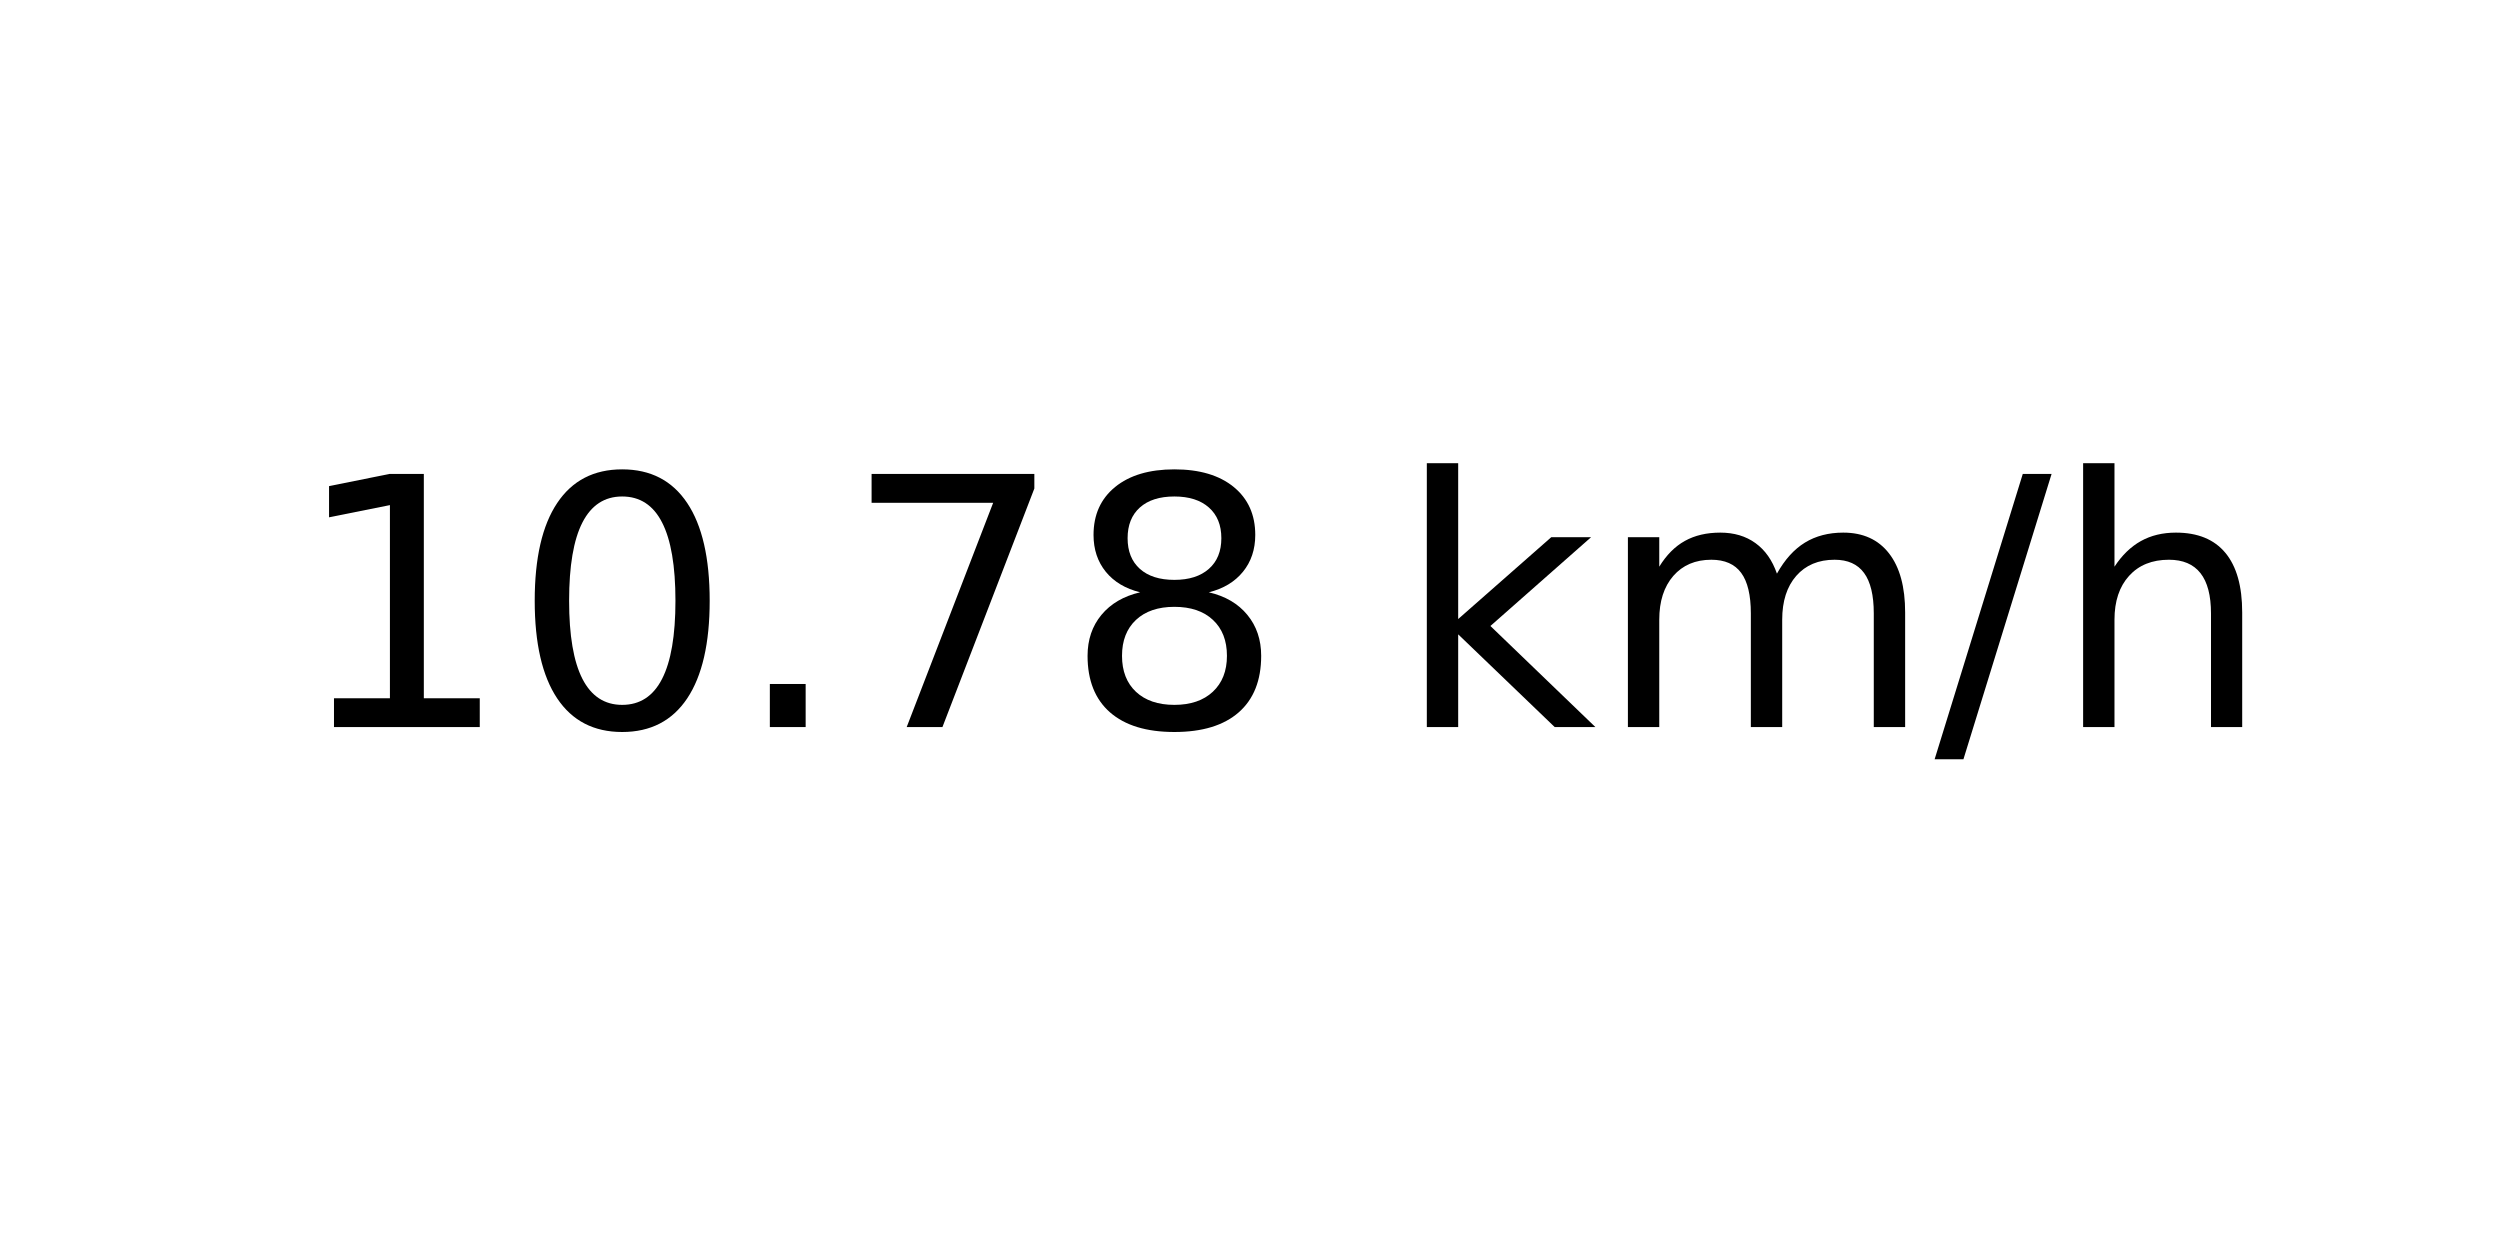
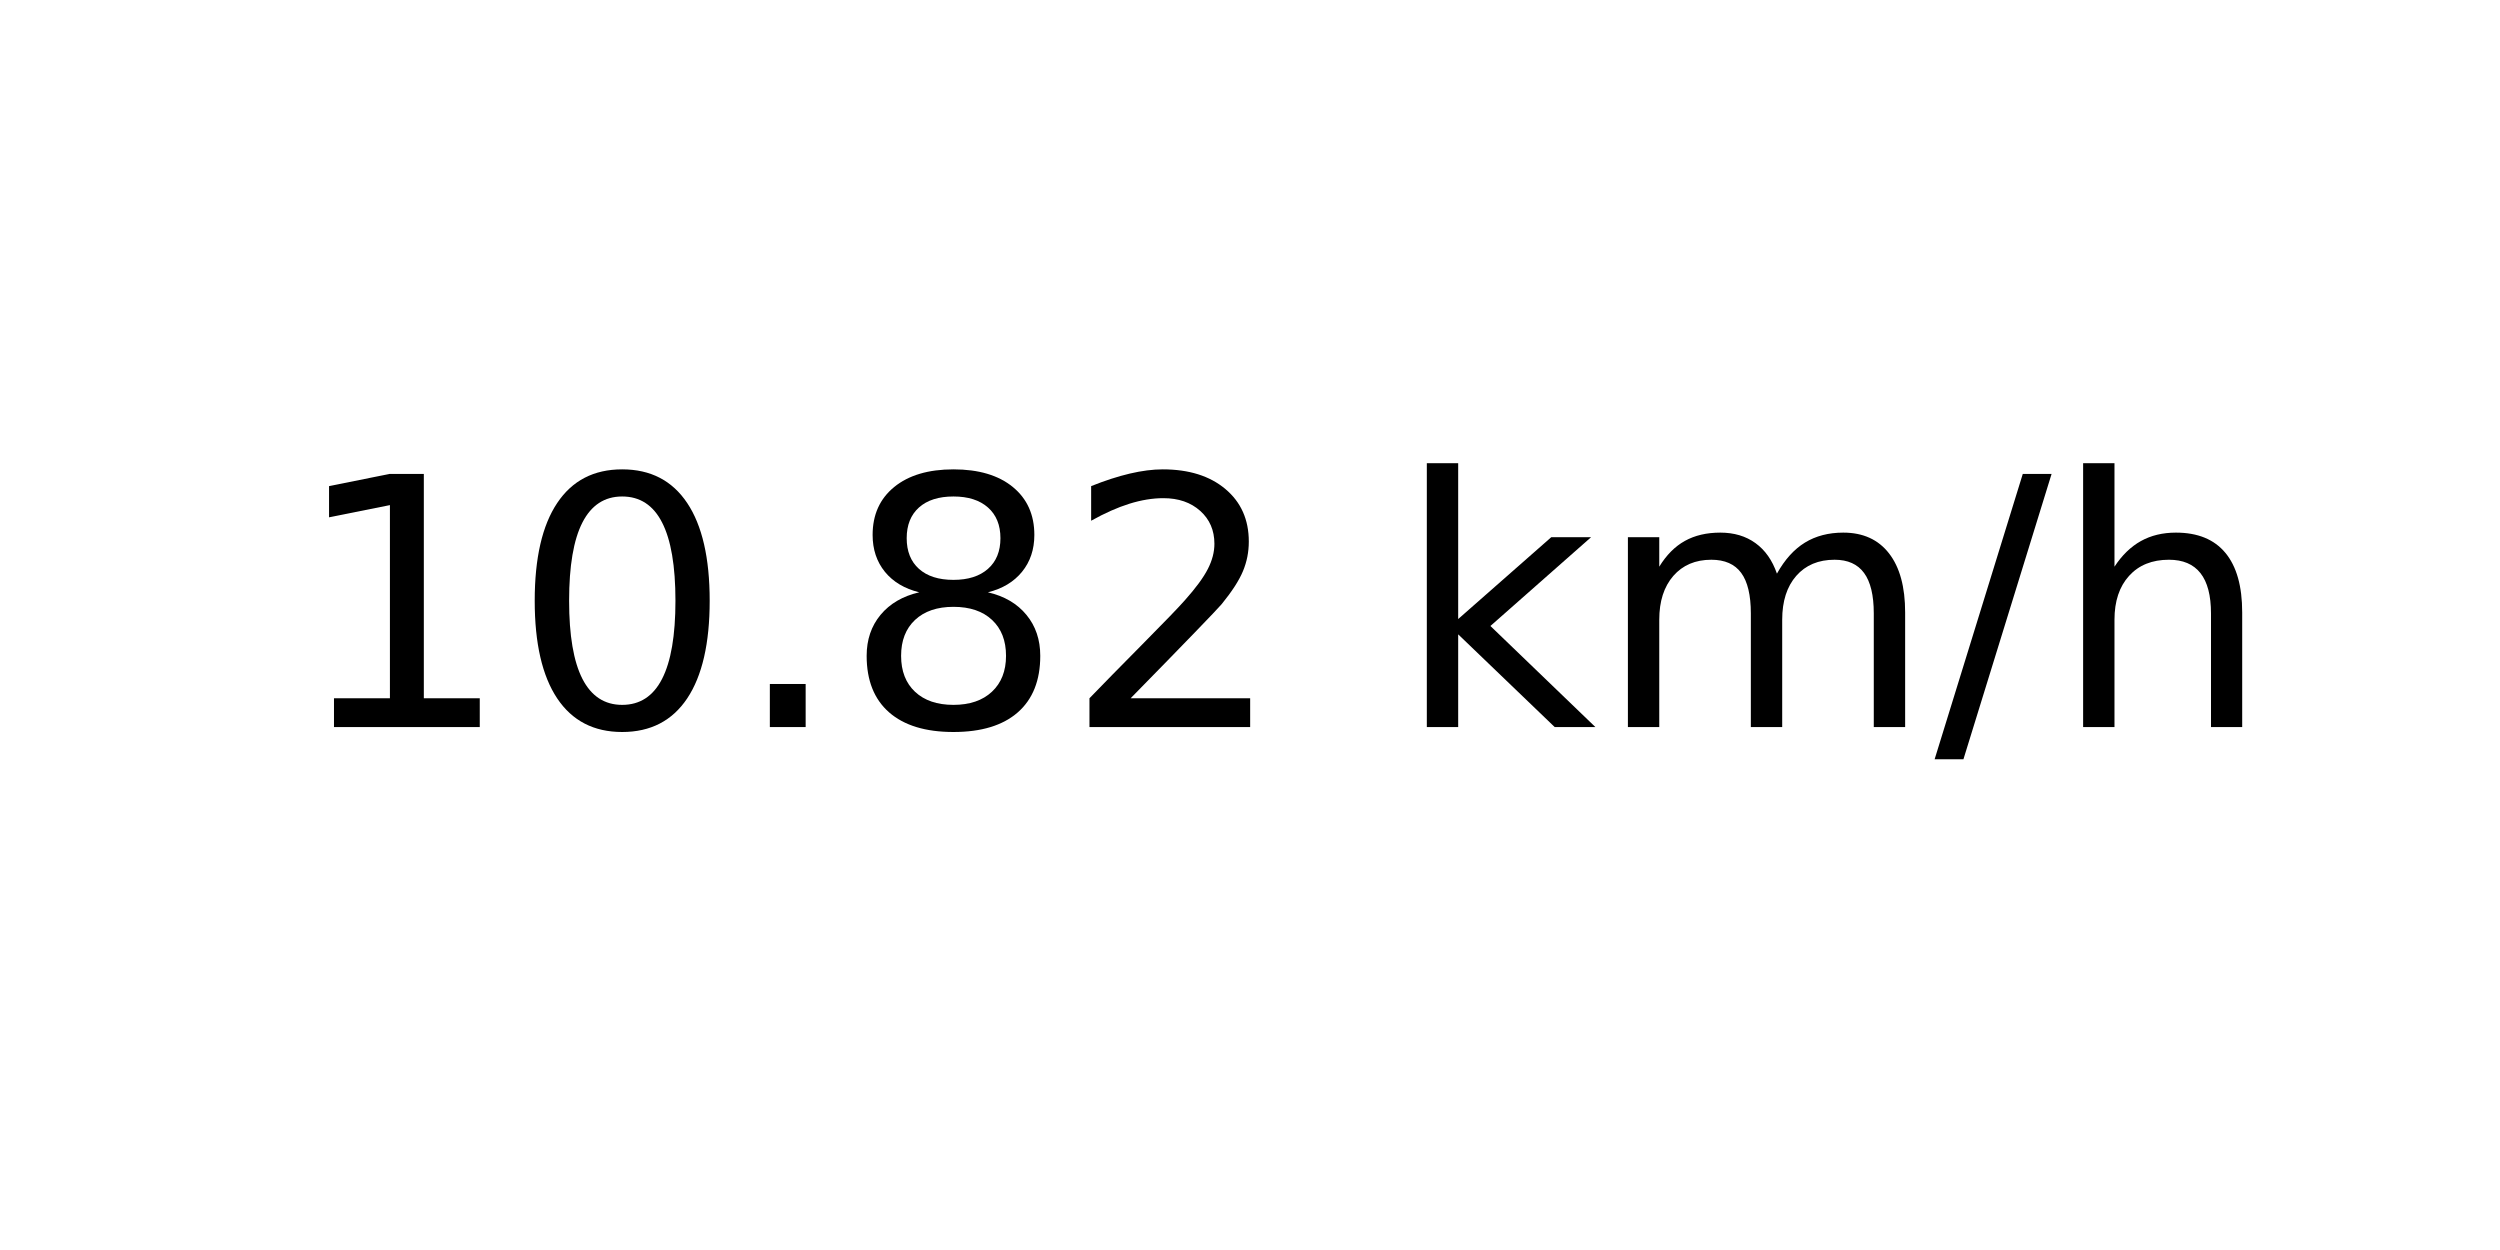
<svg xmlns="http://www.w3.org/2000/svg" xmlns:xlink="http://www.w3.org/1999/xlink" width="72pt" height="36pt" viewBox="0 0 72 36" version="1.1">
  <defs>
    <style type="text/css">*{stroke-linejoin: round; stroke-linecap: butt}</style>
  </defs>
  <g id="figure_1">
    <g id="axes_1">
      <g id="text_1">
        <g transform="translate(8.378125 20.93937) scale(0.1 -0.1)">
          <defs>
            <path id="DejaVuSans-31" d="M 794 531  L 1825 531  L 1825 4091  L 703 3866  L 703 4441  L 1819 4666  L 2450 4666  L 2450 531  L 3481 531  L 3481 0  L 794 0  L 794 531  z " transform="scale(0.015625)" />
            <path id="DejaVuSans-30" d="M 2034 4250  Q 1547 4250 1301 3770  Q 1056 3291 1056 2328  Q 1056 1369 1301 889  Q 1547 409 2034 409  Q 2525 409 2770 889  Q 3016 1369 3016 2328  Q 3016 3291 2770 3770  Q 2525 4250 2034 4250  z M 2034 4750  Q 2819 4750 3233 4129  Q 3647 3509 3647 2328  Q 3647 1150 3233 529  Q 2819 -91 2034 -91  Q 1250 -91 836 529  Q 422 1150 422 2328  Q 422 3509 836 4129  Q 1250 4750 2034 4750  z " transform="scale(0.015625)" />
            <path id="DejaVuSans-2e" d="M 684 794  L 1344 794  L 1344 0  L 684 0  L 684 794  z " transform="scale(0.015625)" />
-             <path id="DejaVuSans-37" d="M 525 4666  L 3525 4666  L 3525 4397  L 1831 0  L 1172 0  L 2766 4134  L 525 4134  L 525 4666  z " transform="scale(0.015625)" />
            <path id="DejaVuSans-38" d="M 2034 2216  Q 1584 2216 1326 1975  Q 1069 1734 1069 1313  Q 1069 891 1326 650  Q 1584 409 2034 409  Q 2484 409 2743 651  Q 3003 894 3003 1313  Q 3003 1734 2745 1975  Q 2488 2216 2034 2216  z M 1403 2484  Q 997 2584 770 2862  Q 544 3141 544 3541  Q 544 4100 942 4425  Q 1341 4750 2034 4750  Q 2731 4750 3128 4425  Q 3525 4100 3525 3541  Q 3525 3141 3298 2862  Q 3072 2584 2669 2484  Q 3125 2378 3379 2068  Q 3634 1759 3634 1313  Q 3634 634 3220 271  Q 2806 -91 2034 -91  Q 1263 -91 848 271  Q 434 634 434 1313  Q 434 1759 690 2068  Q 947 2378 1403 2484  z M 1172 3481  Q 1172 3119 1398 2916  Q 1625 2713 2034 2713  Q 2441 2713 2670 2916  Q 2900 3119 2900 3481  Q 2900 3844 2670 4047  Q 2441 4250 2034 4250  Q 1625 4250 1398 4047  Q 1172 3844 1172 3481  z " transform="scale(0.015625)" />
+             <path id="DejaVuSans-32" d="M 1228 531  L 3431 531  L 3431 0  L 469 0  L 469 531  Q 828 903 1448 1529  Q 2069 2156 2228 2338  Q 2531 2678 2651 2914  Q 2772 3150 2772 3378  Q 2772 3750 2511 3984  Q 2250 4219 1831 4219  Q 1534 4219 1204 4116  Q 875 4013 500 3803  L 500 4441  Q 881 4594 1212 4672  Q 1544 4750 1819 4750  Q 2544 4750 2975 4387  Q 3406 4025 3406 3419  Q 3406 3131 3298 2873  Q 3191 2616 2906 2266  Q 2828 2175 2409 1742  Q 1991 1309 1228 531  z " transform="scale(0.015625)" />
            <path id="DejaVuSans-20" transform="scale(0.015625)" />
            <path id="DejaVuSans-6b" d="M 581 4863  L 1159 4863  L 1159 1991  L 2875 3500  L 3609 3500  L 1753 1863  L 3688 0  L 2938 0  L 1159 1709  L 1159 0  L 581 0  L 581 4863  z " transform="scale(0.015625)" />
            <path id="DejaVuSans-6d" d="M 3328 2828  Q 3544 3216 3844 3400  Q 4144 3584 4550 3584  Q 5097 3584 5394 3201  Q 5691 2819 5691 2113  L 5691 0  L 5113 0  L 5113 2094  Q 5113 2597 4934 2840  Q 4756 3084 4391 3084  Q 3944 3084 3684 2787  Q 3425 2491 3425 1978  L 3425 0  L 2847 0  L 2847 2094  Q 2847 2600 2669 2842  Q 2491 3084 2119 3084  Q 1678 3084 1418 2786  Q 1159 2488 1159 1978  L 1159 0  L 581 0  L 581 3500  L 1159 3500  L 1159 2956  Q 1356 3278 1631 3431  Q 1906 3584 2284 3584  Q 2666 3584 2933 3390  Q 3200 3197 3328 2828  z " transform="scale(0.015625)" />
            <path id="DejaVuSans-2f" d="M 1625 4666  L 2156 4666  L 531 -594  L 0 -594  L 1625 4666  z " transform="scale(0.015625)" />
            <path id="DejaVuSans-68" d="M 3513 2113  L 3513 0  L 2938 0  L 2938 2094  Q 2938 2591 2744 2837  Q 2550 3084 2163 3084  Q 1697 3084 1428 2787  Q 1159 2491 1159 1978  L 1159 0  L 581 0  L 581 4863  L 1159 4863  L 1159 2956  Q 1366 3272 1645 3428  Q 1925 3584 2291 3584  Q 2894 3584 3203 3211  Q 3513 2838 3513 2113  z " transform="scale(0.015625)" />
          </defs>
          <use xlink:href="#DejaVuSans-31" />
          <use xlink:href="#DejaVuSans-30" x="63.623" />
          <use xlink:href="#DejaVuSans-2e" x="127.246" />
-           <use xlink:href="#DejaVuSans-37" x="159.033" />
-           <use xlink:href="#DejaVuSans-38" x="222.656" />
+           <use xlink:href="#DejaVuSans-38" x="159.033" />
+           <use xlink:href="#DejaVuSans-32" x="222.656" />
          <use xlink:href="#DejaVuSans-20" x="286.279" />
          <use xlink:href="#DejaVuSans-6b" x="318.066" />
          <use xlink:href="#DejaVuSans-6d" x="375.977" />
          <use xlink:href="#DejaVuSans-2f" x="473.389" />
          <use xlink:href="#DejaVuSans-68" x="507.08" />
        </g>
      </g>
    </g>
  </g>
</svg>
